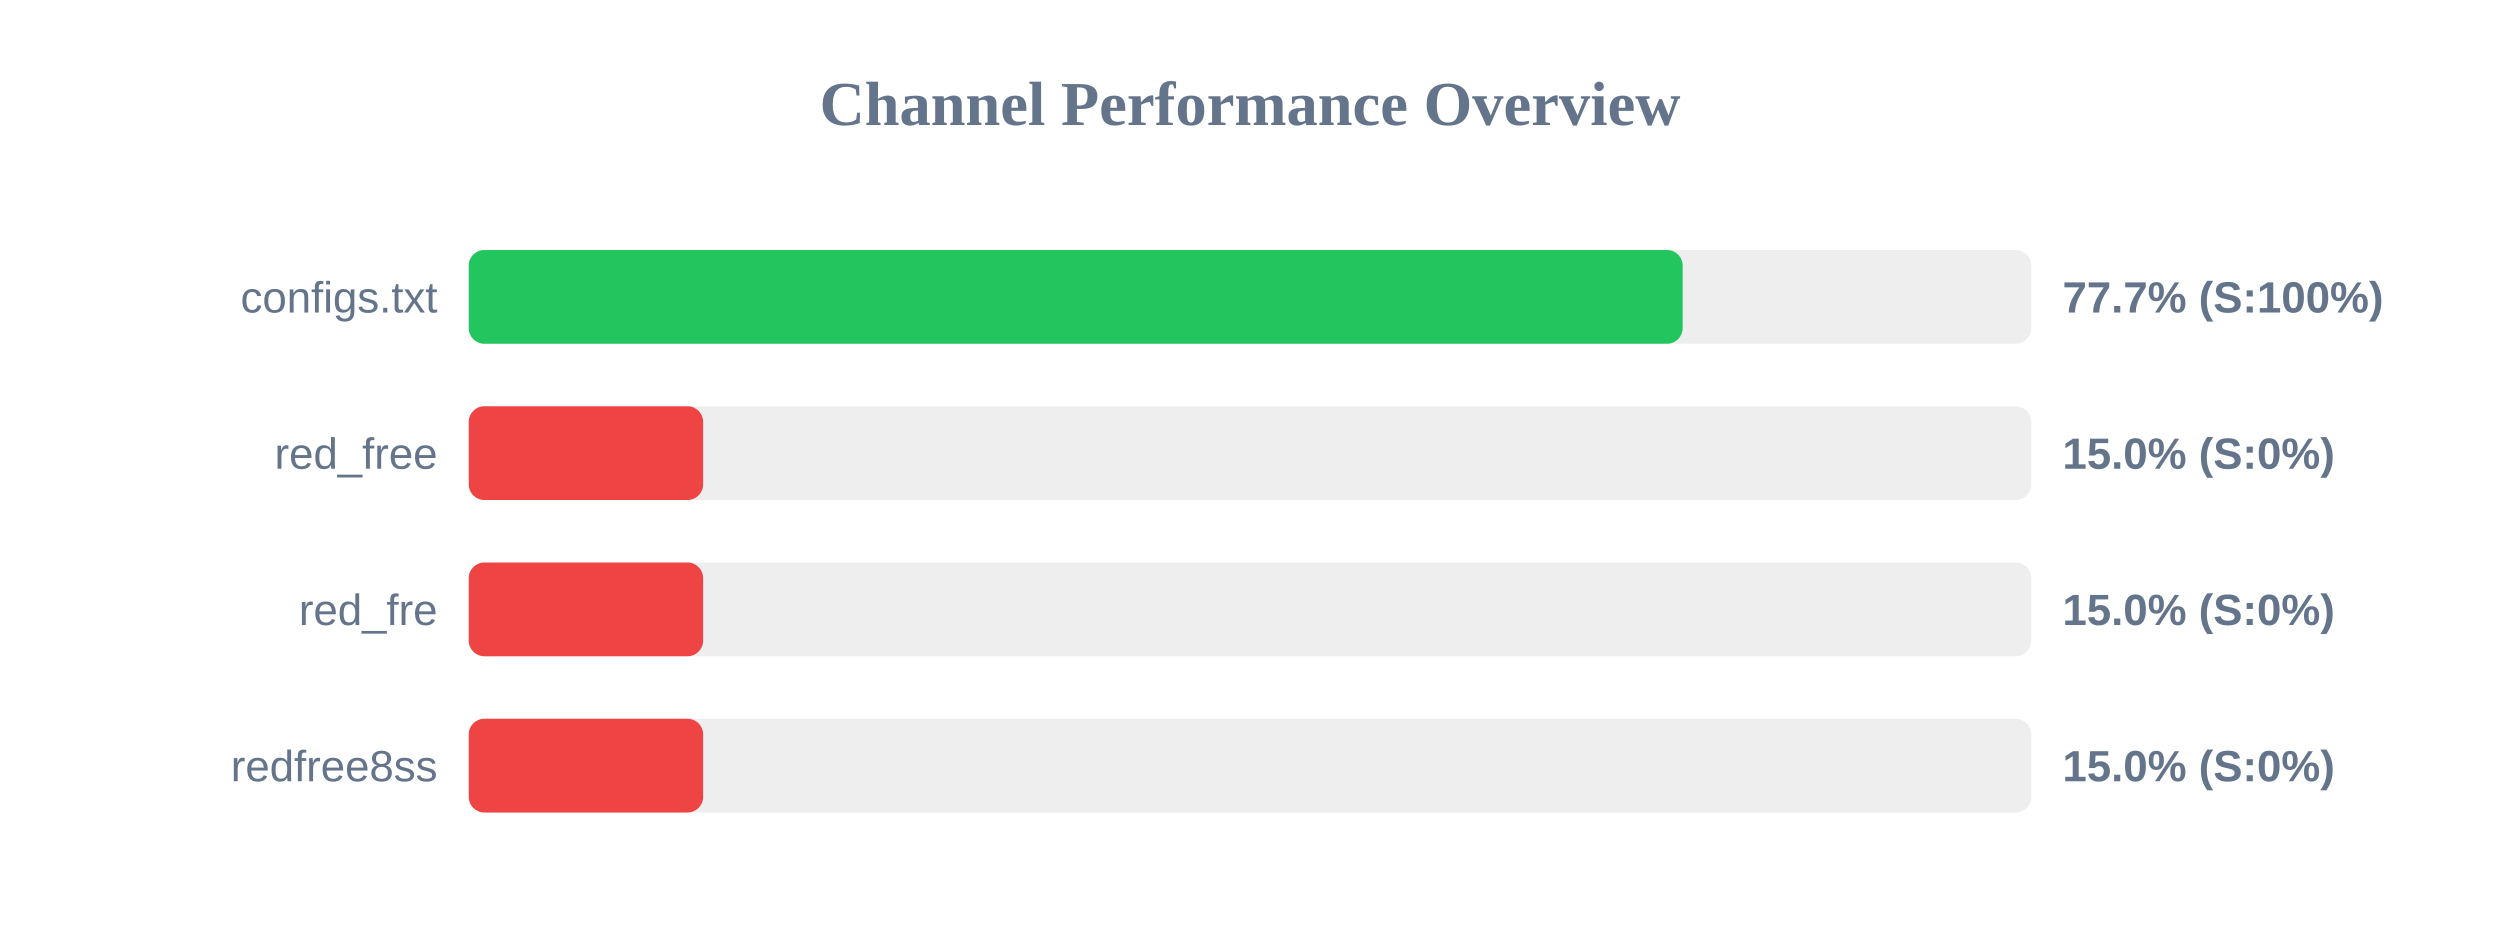
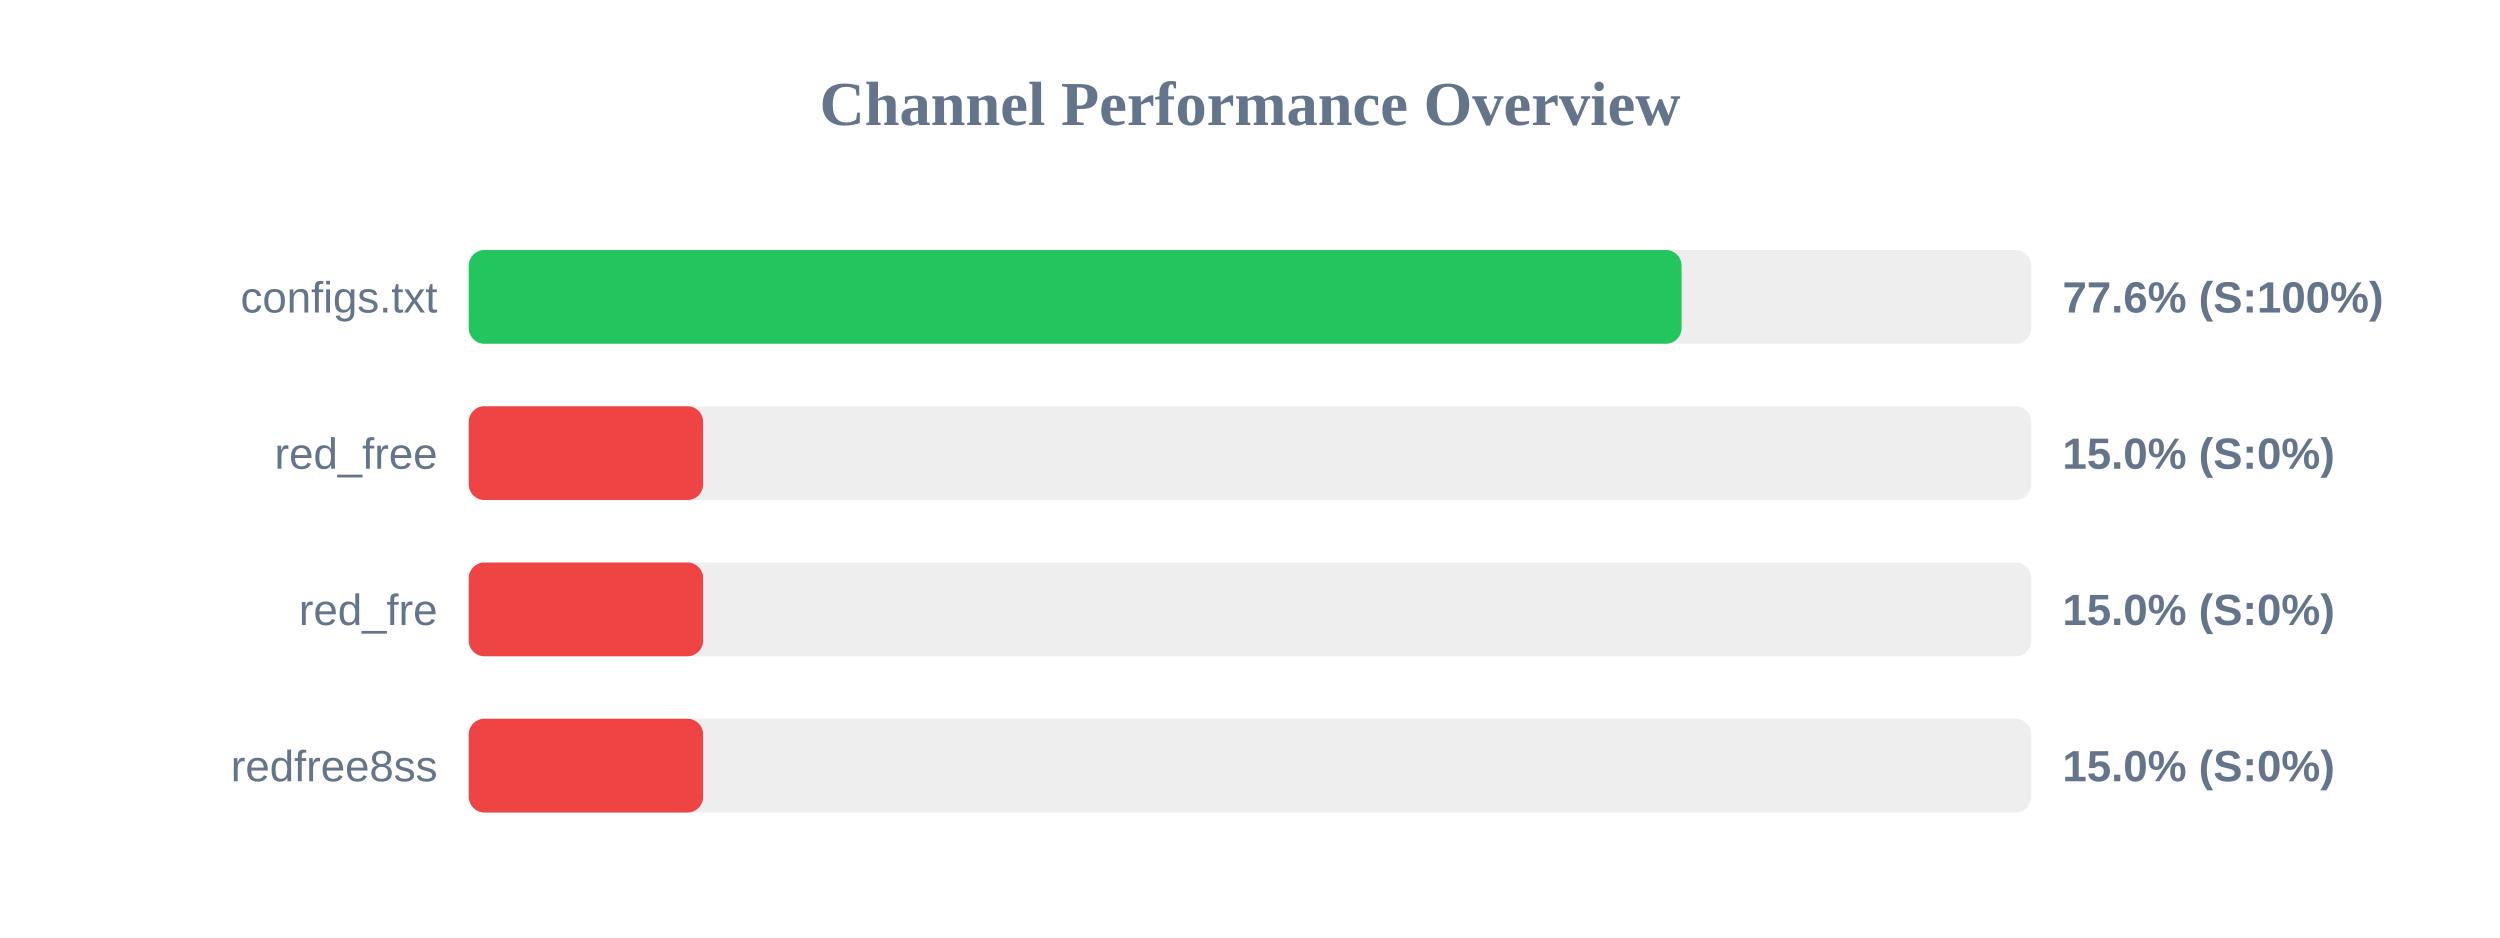
<svg xmlns="http://www.w3.org/2000/svg" width="800" height="300" version="1.1">
  <style>
        .row { font: 14px Arial; fill: #64748b; }
        .score { font: bold 14px Arial; fill: #64748b; }
    </style>
  <text x="400" y="40" text-anchor="middle" font-size="20px" font-weight="bold" fill="#64748b">Channel Performance Overview</text>
  <rect x="150" y="80" width="500" height="30" fill="#eee" rx="5" />
-   <rect x="150" y="80" width="388.45" height="30" fill="#22c55e" rx="5" />
+   <rect x="150" y="80" width="388.1" height="30" fill="#22c55e" rx="5" />
  <text x="140" y="100" text-anchor="end" class="row">configs.txt</text>
-   <text x="660" y="100" text-anchor="start" class="score">77.7% (S:100%)</text>
+   <text x="660" y="100" text-anchor="start" class="score">77.6% (S:100%)</text>
  <rect x="150" y="130" width="500" height="30" fill="#eee" rx="5" />
  <rect x="150" y="130" width="75.0" height="30" fill="#ef4444" rx="5" />
  <text x="140" y="150" text-anchor="end" class="row">red_free</text>
  <text x="660" y="150" text-anchor="start" class="score">15.0% (S:0%)</text>
  <rect x="150" y="180" width="500" height="30" fill="#eee" rx="5" />
  <rect x="150" y="180" width="75.0" height="30" fill="#ef4444" rx="5" />
  <text x="140" y="200" text-anchor="end" class="row">red_fre</text>
  <text x="660" y="200" text-anchor="start" class="score">15.0% (S:0%)</text>
  <rect x="150" y="230" width="500" height="30" fill="#eee" rx="5" />
  <rect x="150" y="230" width="75.0" height="30" fill="#ef4444" rx="5" />
  <text x="140" y="250" text-anchor="end" class="row">redfree8ss</text>
  <text x="660" y="250" text-anchor="start" class="score">15.0% (S:0%)</text>
</svg>
